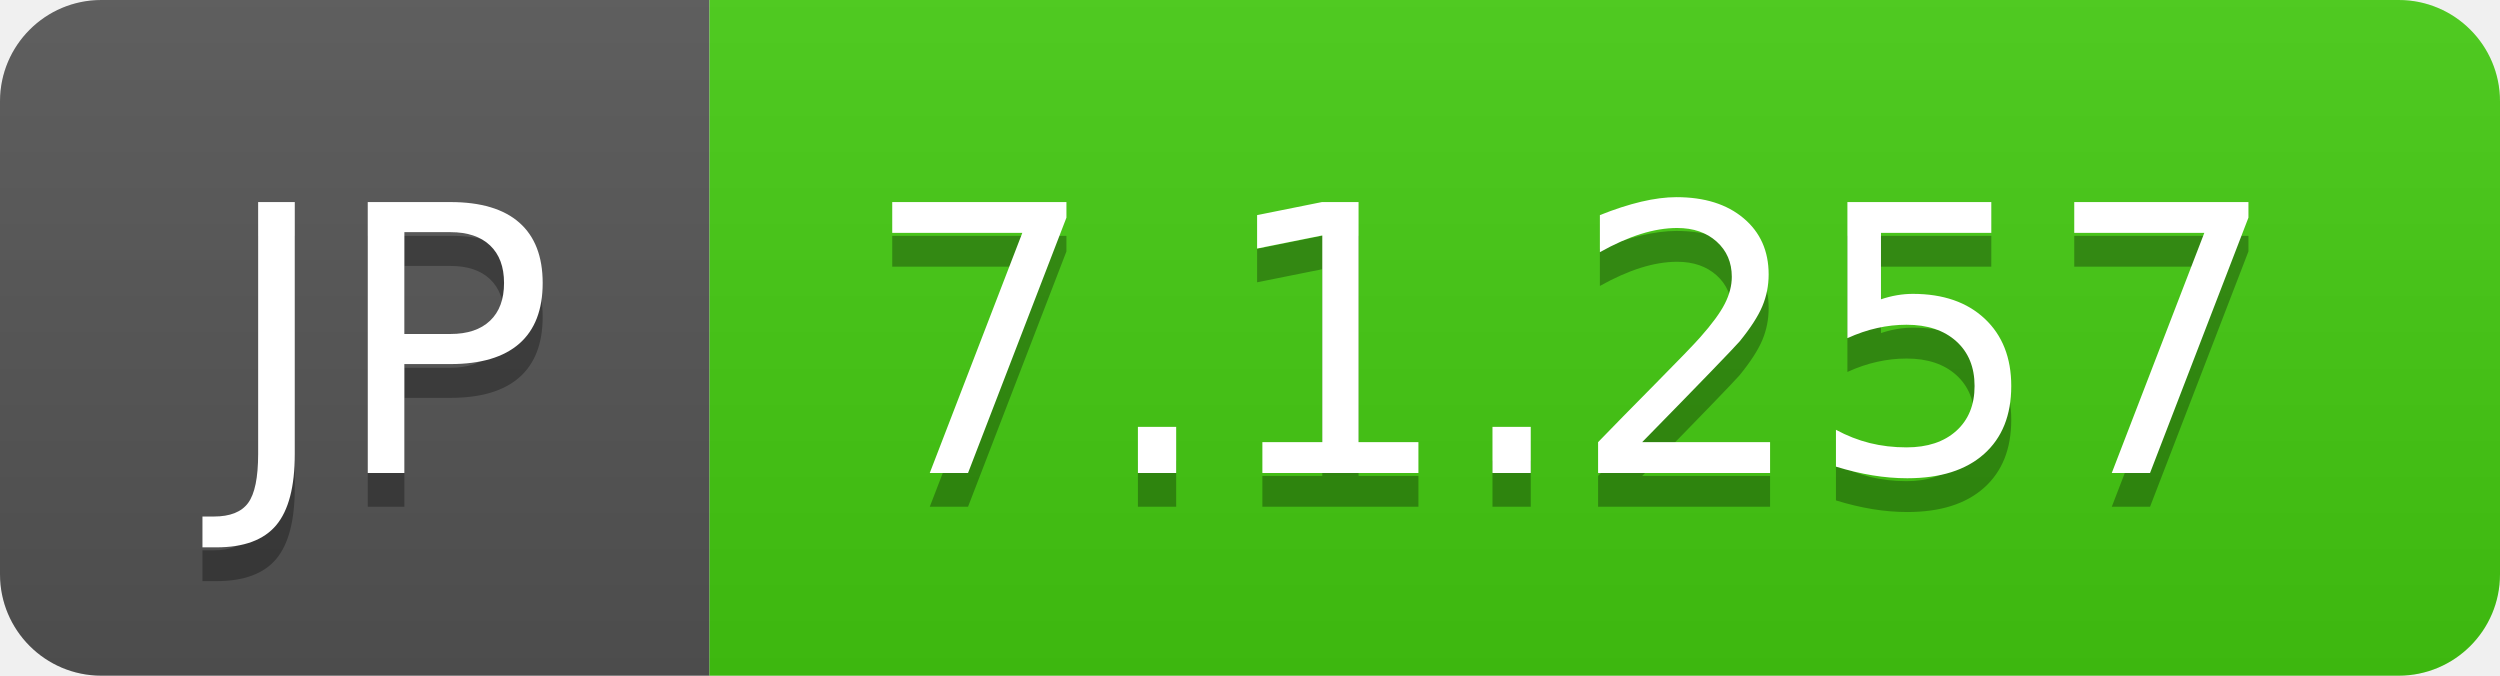
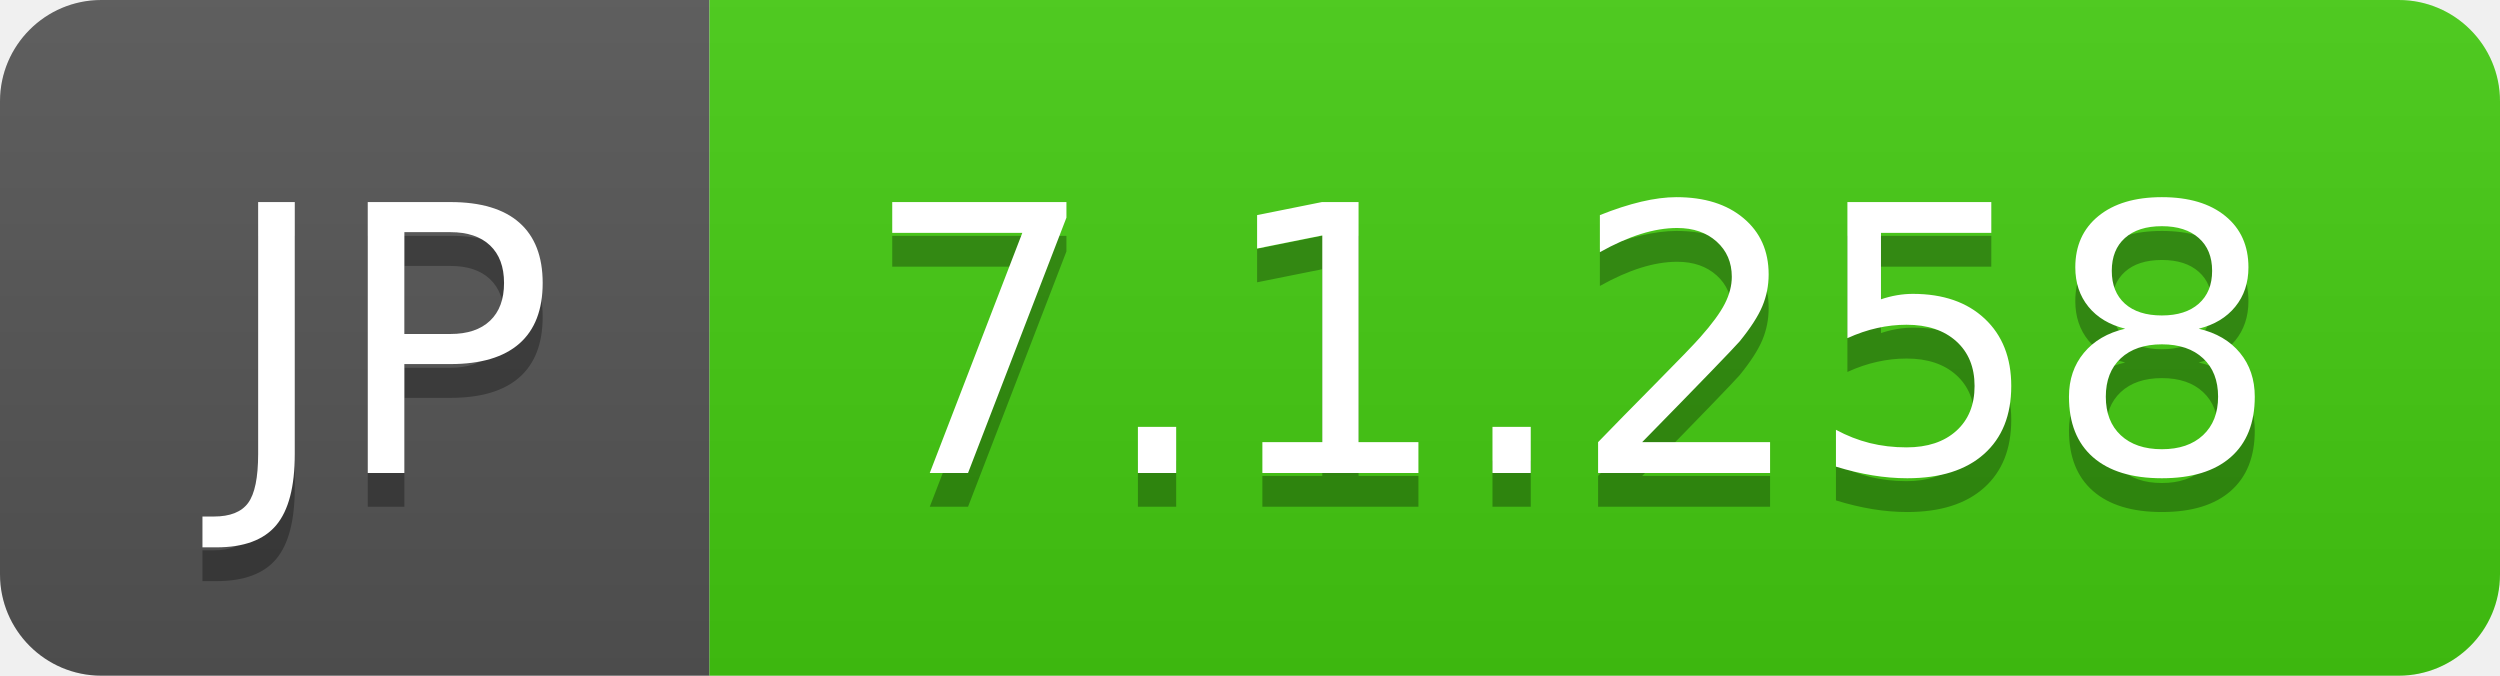
- <svg xmlns="http://www.w3.org/2000/svg" width="74" height="20" role="img" aria-label="JP: 7.1.257">
+ <svg xmlns="http://www.w3.org/2000/svg" width="74" height="20" role="img" aria-label="JP: 7.1.258">
  <linearGradient id="s" x2="0" y2="100%">
    <stop offset="0" stop-color="#bbb" stop-opacity=".1" />
    <stop offset="1" stop-opacity=".1" />
  </linearGradient>
  <clipPath id="r">
    <rect width="74" height="20" rx="3" fill="#fff" />
  </clipPath>
  <g clip-path="url(#r)">
    <rect width="21" height="20" fill="#555" />
    <rect x="21" width="53" height="20" fill="#4c1" />
    <rect width="74" height="20" fill="url(#s)" />
  </g>
  <g fill="#fff" text-anchor="middle" font-family="Verdana,Geneva,DejaVu Sans,sans-serif" text-rendering="geometricPrecision" font-size="110">
    <text aria-hidden="true" x="115" y="150" fill="#010101" fill-opacity=".3" transform="scale(.1)" textLength="110">JP</text>
    <text x="115" y="140" transform="scale(.1)" fill="#fff" textLength="110">JP</text>
-     <text aria-hidden="true" x="465" y="150" fill="#010101" fill-opacity=".3" transform="scale(.1)" textLength="430">7.1.257</text>
-     <text x="465" y="140" transform="scale(.1)" fill="#fff" textLength="430">7.1.257</text>
+     <text aria-hidden="true" x="465" y="150" fill="#010101" fill-opacity=".3" transform="scale(.1)" textLength="430">7.1.258</text>
+     <text x="465" y="140" transform="scale(.1)" fill="#fff" textLength="430">7.1.258</text>
  </g>
</svg>
